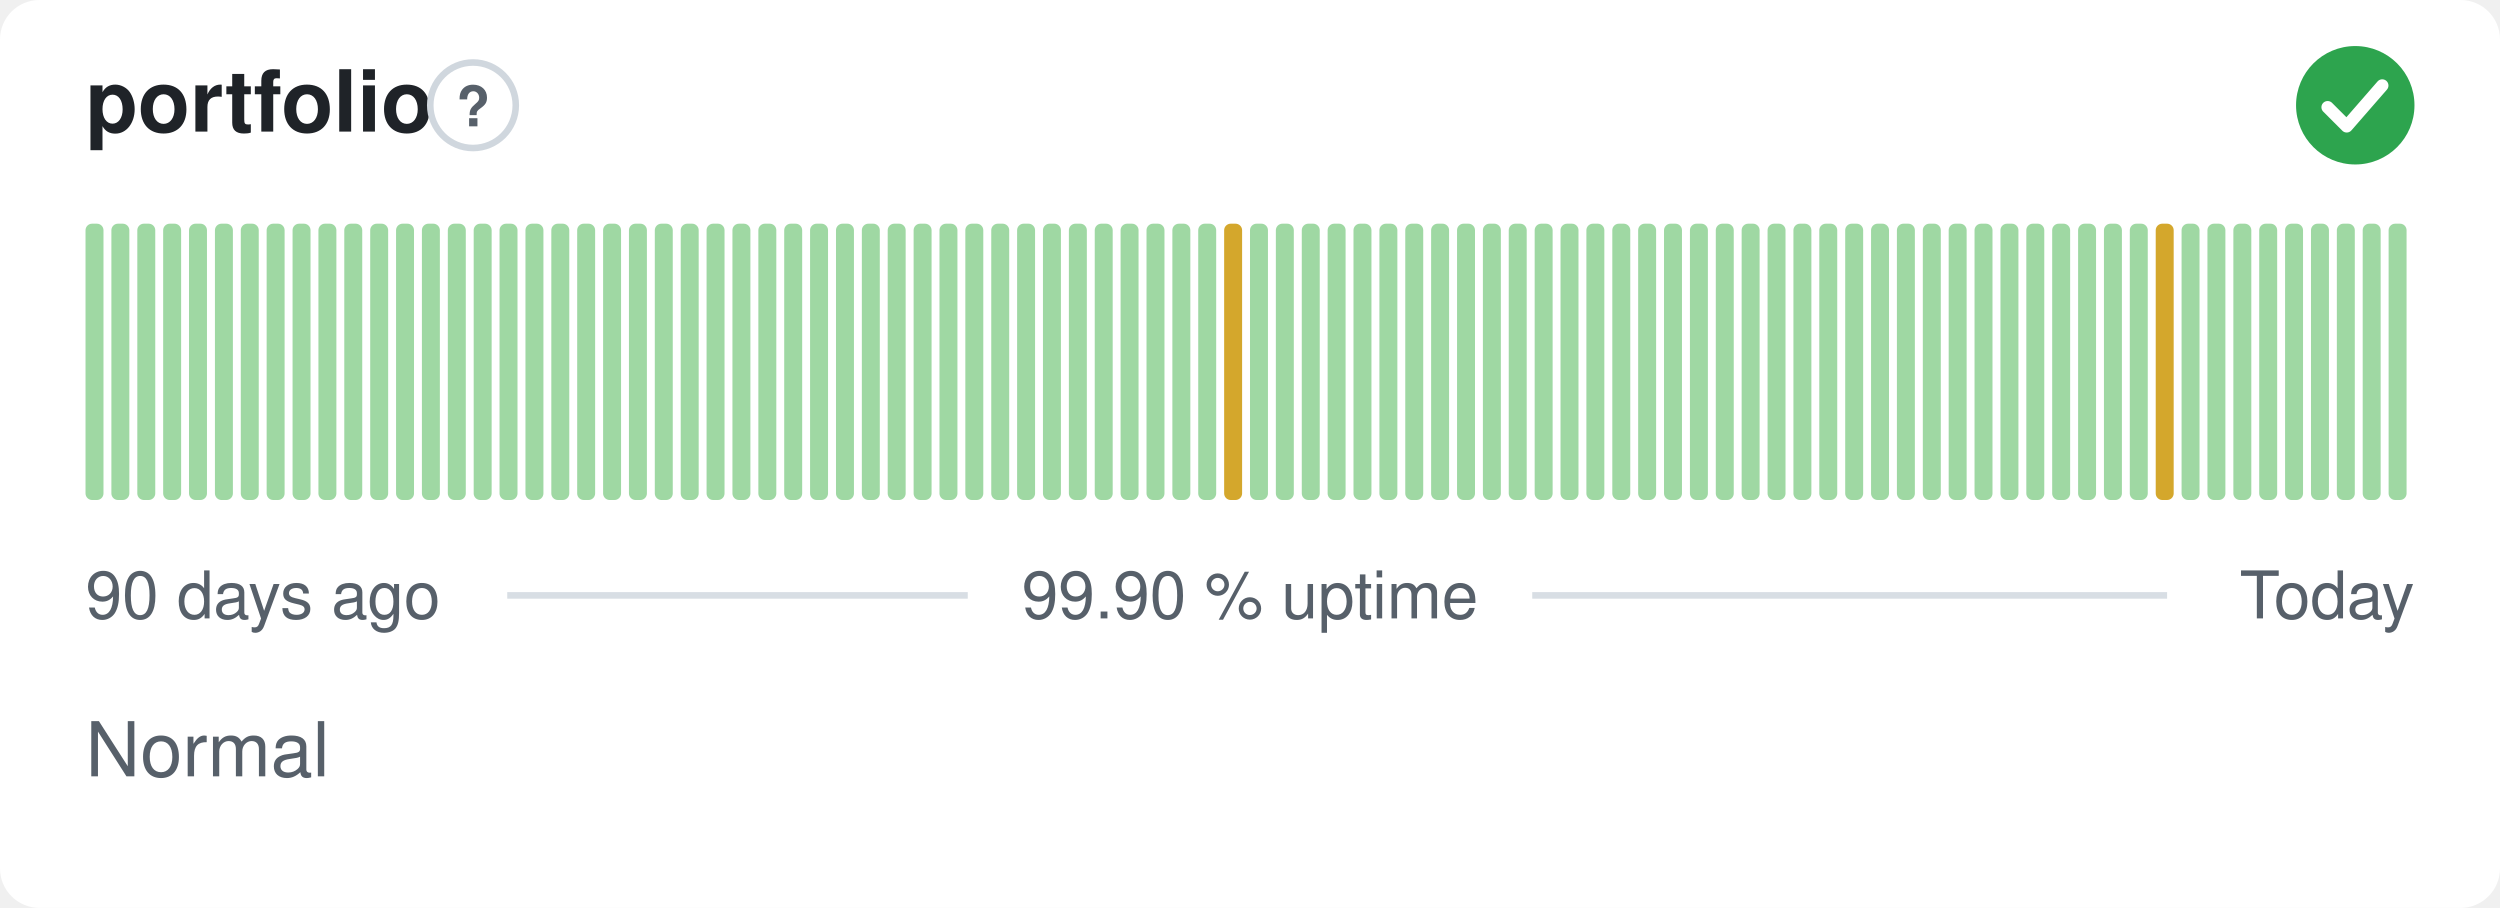
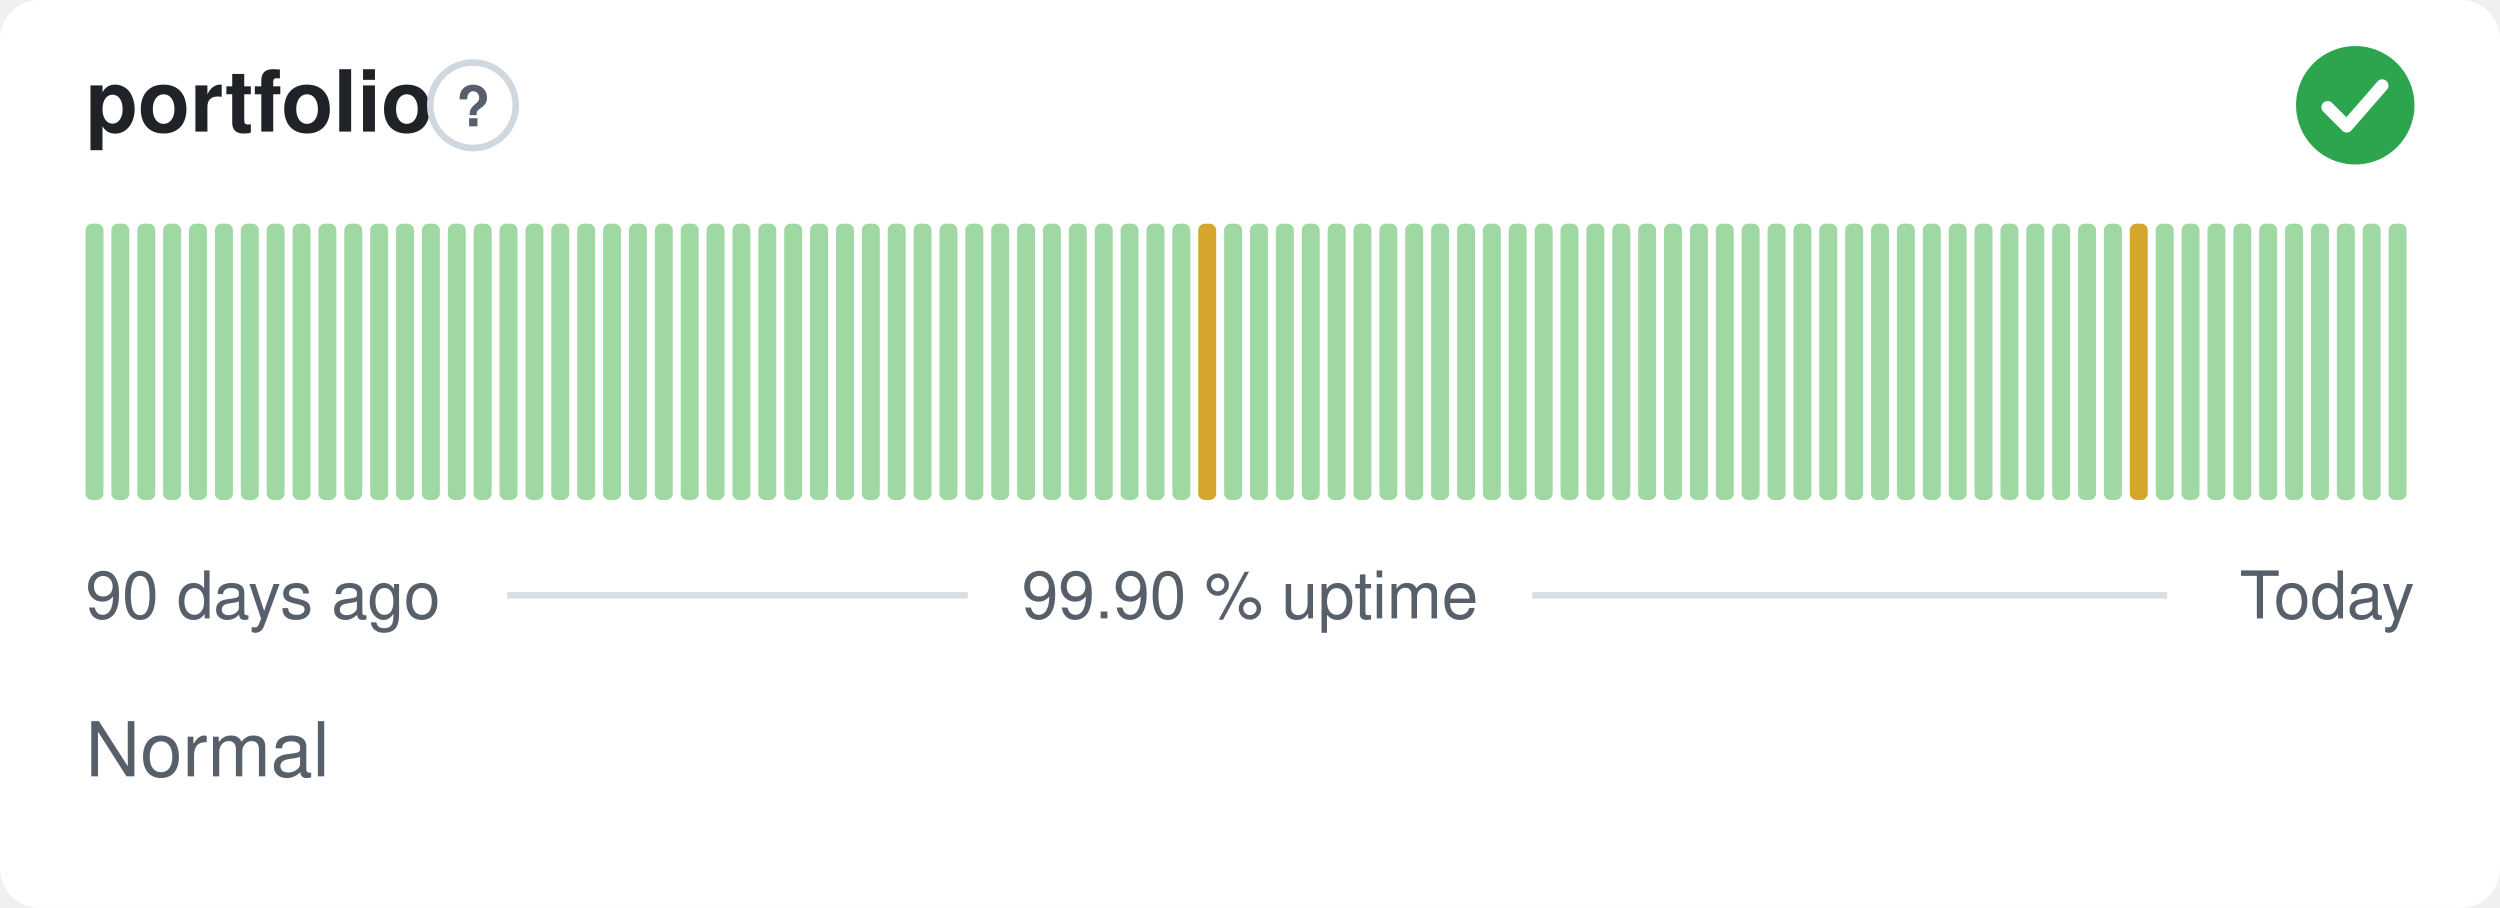
<svg xmlns="http://www.w3.org/2000/svg" width="380" height="138" viewBox="0 0 380 138" role="img" aria-label="portfolio: Normal, 99.90 % uptime over the last 90 days" font-family="-apple-system,BlinkMacSystemFont,'Segoe UI',Helvetica,Arial,sans-serif">
  <style>
    @media (prefers-color-scheme: dark) {
      .bg { fill: #0d1117 }
      .title { fill: #e6edf3 }
      .muted { fill: #8b949e }
      .hint { stroke: #30363d }
      .rule { stroke: #30363d }
      .nodata { fill: #21262d }
    }
  </style>
  <rect class="bg" width="380" height="138" rx="6" fill="#ffffff" />
  <text class="title" x="13" y="20" font-size="13" font-weight="600" fill="#1f2328">portfolio</text>
  <circle class="hint" cx="71.9" cy="16" r="6.5" fill="none" stroke="#d0d7de" stroke-width="1" />
  <text class="muted" x="71.9" y="19.2" text-anchor="middle" font-size="8.5" font-weight="700" fill="#57606a">?</text>
  <circle cx="358" cy="16" r="9" fill="#2da44e" />
  <path d="M353.80 16.30l2.90 2.90 5.40 -6.20" fill="none" stroke="#fff" stroke-width="1.89" stroke-linecap="round" stroke-linejoin="round" />
  <rect x="13.00" y="34.00" width="2.73" height="42.00" rx="1" fill="#9fd8a3" />
  <rect x="16.93" y="34.00" width="2.73" height="42.00" rx="1" fill="#9fd8a3" />
  <rect x="20.87" y="34.00" width="2.73" height="42.00" rx="1" fill="#9fd8a3" />
  <rect x="24.80" y="34.00" width="2.73" height="42.00" rx="1" fill="#9fd8a3" />
  <rect x="28.73" y="34.00" width="2.73" height="42.00" rx="1" fill="#9fd8a3" />
  <rect x="32.67" y="34.00" width="2.73" height="42.00" rx="1" fill="#9fd8a3" />
  <rect x="36.60" y="34.00" width="2.73" height="42.00" rx="1" fill="#9fd8a3" />
  <rect x="40.53" y="34.00" width="2.73" height="42.00" rx="1" fill="#9fd8a3" />
  <rect x="44.47" y="34.00" width="2.73" height="42.00" rx="1" fill="#9fd8a3" />
  <rect x="48.40" y="34.00" width="2.73" height="42.00" rx="1" fill="#9fd8a3" />
  <rect x="52.33" y="34.00" width="2.73" height="42.00" rx="1" fill="#9fd8a3" />
  <rect x="56.27" y="34.00" width="2.73" height="42.00" rx="1" fill="#9fd8a3" />
  <rect x="60.20" y="34.00" width="2.73" height="42.00" rx="1" fill="#9fd8a3" />
  <rect x="64.13" y="34.00" width="2.73" height="42.00" rx="1" fill="#9fd8a3" />
  <rect x="68.07" y="34.00" width="2.73" height="42.00" rx="1" fill="#9fd8a3" />
  <rect x="72.00" y="34.00" width="2.73" height="42.00" rx="1" fill="#9fd8a3" />
  <rect x="75.93" y="34.00" width="2.73" height="42.00" rx="1" fill="#9fd8a3" />
  <rect x="79.87" y="34.00" width="2.73" height="42.00" rx="1" fill="#9fd8a3" />
  <rect x="83.80" y="34.00" width="2.73" height="42.00" rx="1" fill="#9fd8a3" />
  <rect x="87.73" y="34.00" width="2.73" height="42.00" rx="1" fill="#9fd8a3" />
  <rect x="91.67" y="34.00" width="2.73" height="42.00" rx="1" fill="#9fd8a3" />
  <rect x="95.60" y="34.00" width="2.73" height="42.00" rx="1" fill="#9fd8a3" />
  <rect x="99.53" y="34.00" width="2.73" height="42.00" rx="1" fill="#9fd8a3" />
  <rect x="103.47" y="34.00" width="2.73" height="42.00" rx="1" fill="#9fd8a3" />
  <rect x="107.40" y="34.00" width="2.73" height="42.00" rx="1" fill="#9fd8a3" />
  <rect x="111.33" y="34.00" width="2.73" height="42.00" rx="1" fill="#9fd8a3" />
  <rect x="115.27" y="34.00" width="2.73" height="42.00" rx="1" fill="#9fd8a3" />
  <rect x="119.20" y="34.00" width="2.73" height="42.00" rx="1" fill="#9fd8a3" />
  <rect x="123.13" y="34.00" width="2.73" height="42.00" rx="1" fill="#9fd8a3" />
  <rect x="127.07" y="34.00" width="2.73" height="42.00" rx="1" fill="#9fd8a3" />
  <rect x="131.00" y="34.00" width="2.73" height="42.00" rx="1" fill="#9fd8a3" />
  <rect x="134.93" y="34.00" width="2.73" height="42.00" rx="1" fill="#9fd8a3" />
  <rect x="138.87" y="34.00" width="2.73" height="42.00" rx="1" fill="#9fd8a3" />
  <rect x="142.80" y="34.00" width="2.73" height="42.00" rx="1" fill="#9fd8a3" />
  <rect x="146.73" y="34.00" width="2.73" height="42.00" rx="1" fill="#9fd8a3" />
  <rect x="150.67" y="34.00" width="2.73" height="42.00" rx="1" fill="#9fd8a3" />
  <rect x="154.60" y="34.00" width="2.73" height="42.00" rx="1" fill="#9fd8a3" />
  <rect x="158.53" y="34.00" width="2.73" height="42.00" rx="1" fill="#9fd8a3" />
  <rect x="162.47" y="34.00" width="2.73" height="42.00" rx="1" fill="#9fd8a3" />
  <rect x="166.40" y="34.00" width="2.73" height="42.00" rx="1" fill="#9fd8a3" />
  <rect x="170.33" y="34.00" width="2.73" height="42.00" rx="1" fill="#9fd8a3" />
  <rect x="174.27" y="34.00" width="2.73" height="42.00" rx="1" fill="#9fd8a3" />
  <rect x="178.20" y="34.00" width="2.73" height="42.00" rx="1" fill="#9fd8a3" />
-   <rect x="182.13" y="34.00" width="2.73" height="42.00" rx="1" fill="#9fd8a3" />
-   <rect x="186.07" y="34.00" width="2.73" height="42.00" rx="1" fill="#d4a72c" />
+   <rect x="182.13" y="34.00" width="2.73" height="42.00" rx="1" fill="#d4a72c" />
+   <rect x="186.07" y="34.00" width="2.73" height="42.00" rx="1" fill="#9fd8a3" />
  <rect x="190.00" y="34.00" width="2.73" height="42.00" rx="1" fill="#9fd8a3" />
  <rect x="193.93" y="34.00" width="2.73" height="42.00" rx="1" fill="#9fd8a3" />
  <rect x="197.87" y="34.00" width="2.73" height="42.00" rx="1" fill="#9fd8a3" />
  <rect x="201.80" y="34.00" width="2.73" height="42.00" rx="1" fill="#9fd8a3" />
  <rect x="205.73" y="34.00" width="2.73" height="42.00" rx="1" fill="#9fd8a3" />
  <rect x="209.67" y="34.00" width="2.73" height="42.00" rx="1" fill="#9fd8a3" />
  <rect x="213.60" y="34.00" width="2.73" height="42.00" rx="1" fill="#9fd8a3" />
  <rect x="217.53" y="34.00" width="2.73" height="42.00" rx="1" fill="#9fd8a3" />
  <rect x="221.47" y="34.00" width="2.73" height="42.00" rx="1" fill="#9fd8a3" />
  <rect x="225.40" y="34.00" width="2.73" height="42.00" rx="1" fill="#9fd8a3" />
  <rect x="229.33" y="34.00" width="2.73" height="42.00" rx="1" fill="#9fd8a3" />
  <rect x="233.27" y="34.00" width="2.73" height="42.00" rx="1" fill="#9fd8a3" />
  <rect x="237.20" y="34.00" width="2.73" height="42.00" rx="1" fill="#9fd8a3" />
  <rect x="241.13" y="34.00" width="2.73" height="42.00" rx="1" fill="#9fd8a3" />
  <rect x="245.07" y="34.00" width="2.73" height="42.00" rx="1" fill="#9fd8a3" />
  <rect x="249.00" y="34.00" width="2.73" height="42.00" rx="1" fill="#9fd8a3" />
  <rect x="252.93" y="34.00" width="2.73" height="42.00" rx="1" fill="#9fd8a3" />
  <rect x="256.87" y="34.00" width="2.73" height="42.00" rx="1" fill="#9fd8a3" />
  <rect x="260.80" y="34.00" width="2.73" height="42.00" rx="1" fill="#9fd8a3" />
  <rect x="264.73" y="34.00" width="2.73" height="42.00" rx="1" fill="#9fd8a3" />
  <rect x="268.67" y="34.00" width="2.73" height="42.00" rx="1" fill="#9fd8a3" />
  <rect x="272.60" y="34.00" width="2.73" height="42.00" rx="1" fill="#9fd8a3" />
  <rect x="276.53" y="34.00" width="2.73" height="42.00" rx="1" fill="#9fd8a3" />
  <rect x="280.47" y="34.00" width="2.73" height="42.00" rx="1" fill="#9fd8a3" />
  <rect x="284.40" y="34.00" width="2.73" height="42.00" rx="1" fill="#9fd8a3" />
  <rect x="288.33" y="34.00" width="2.73" height="42.00" rx="1" fill="#9fd8a3" />
  <rect x="292.27" y="34.00" width="2.73" height="42.00" rx="1" fill="#9fd8a3" />
  <rect x="296.20" y="34.00" width="2.73" height="42.00" rx="1" fill="#9fd8a3" />
  <rect x="300.13" y="34.00" width="2.73" height="42.00" rx="1" fill="#9fd8a3" />
  <rect x="304.07" y="34.00" width="2.73" height="42.00" rx="1" fill="#9fd8a3" />
  <rect x="308.00" y="34.00" width="2.73" height="42.00" rx="1" fill="#9fd8a3" />
  <rect x="311.93" y="34.00" width="2.73" height="42.00" rx="1" fill="#9fd8a3" />
  <rect x="315.87" y="34.00" width="2.73" height="42.00" rx="1" fill="#9fd8a3" />
  <rect x="319.80" y="34.00" width="2.73" height="42.00" rx="1" fill="#9fd8a3" />
-   <rect x="323.73" y="34.00" width="2.73" height="42.00" rx="1" fill="#9fd8a3" />
-   <rect x="327.67" y="34.00" width="2.73" height="42.00" rx="1" fill="#d4a72c" />
+   <rect x="323.73" y="34.00" width="2.73" height="42.00" rx="1" fill="#d4a72c" />
+   <rect x="327.67" y="34.00" width="2.73" height="42.00" rx="1" fill="#9fd8a3" />
  <rect x="331.60" y="34.00" width="2.73" height="42.00" rx="1" fill="#9fd8a3" />
  <rect x="335.53" y="34.00" width="2.73" height="42.00" rx="1" fill="#9fd8a3" />
  <rect x="339.47" y="34.00" width="2.73" height="42.00" rx="1" fill="#9fd8a3" />
  <rect x="343.40" y="34.00" width="2.73" height="42.00" rx="1" fill="#9fd8a3" />
  <rect x="347.33" y="34.00" width="2.73" height="42.00" rx="1" fill="#9fd8a3" />
  <rect x="351.27" y="34.00" width="2.73" height="42.00" rx="1" fill="#9fd8a3" />
  <rect x="355.20" y="34.00" width="2.73" height="42.00" rx="1" fill="#9fd8a3" />
  <rect x="359.13" y="34.00" width="2.73" height="42.00" rx="1" fill="#9fd8a3" />
  <rect x="363.07" y="34.00" width="2.73" height="42.00" rx="1" fill="#9fd8a3" />
  <text class="muted" x="13" y="94" font-size="10" fill="#57606a">90 days ago</text>
  <text class="muted" x="190" y="94" text-anchor="middle" font-size="10" fill="#57606a">99.90 % uptime</text>
  <text class="muted" x="367" y="94" text-anchor="end" font-size="10" fill="#57606a">Today</text>
  <line class="rule" x1="77.1" y1="90.5" x2="147.1" y2="90.5" stroke="#d8dee4" stroke-width="1" />
  <line class="rule" x1="232.9" y1="90.5" x2="329.4" y2="90.5" stroke="#d8dee4" stroke-width="1" />
  <text class="muted" x="13" y="118" font-size="11.5" fill="#57606a">Normal</text>
</svg>
